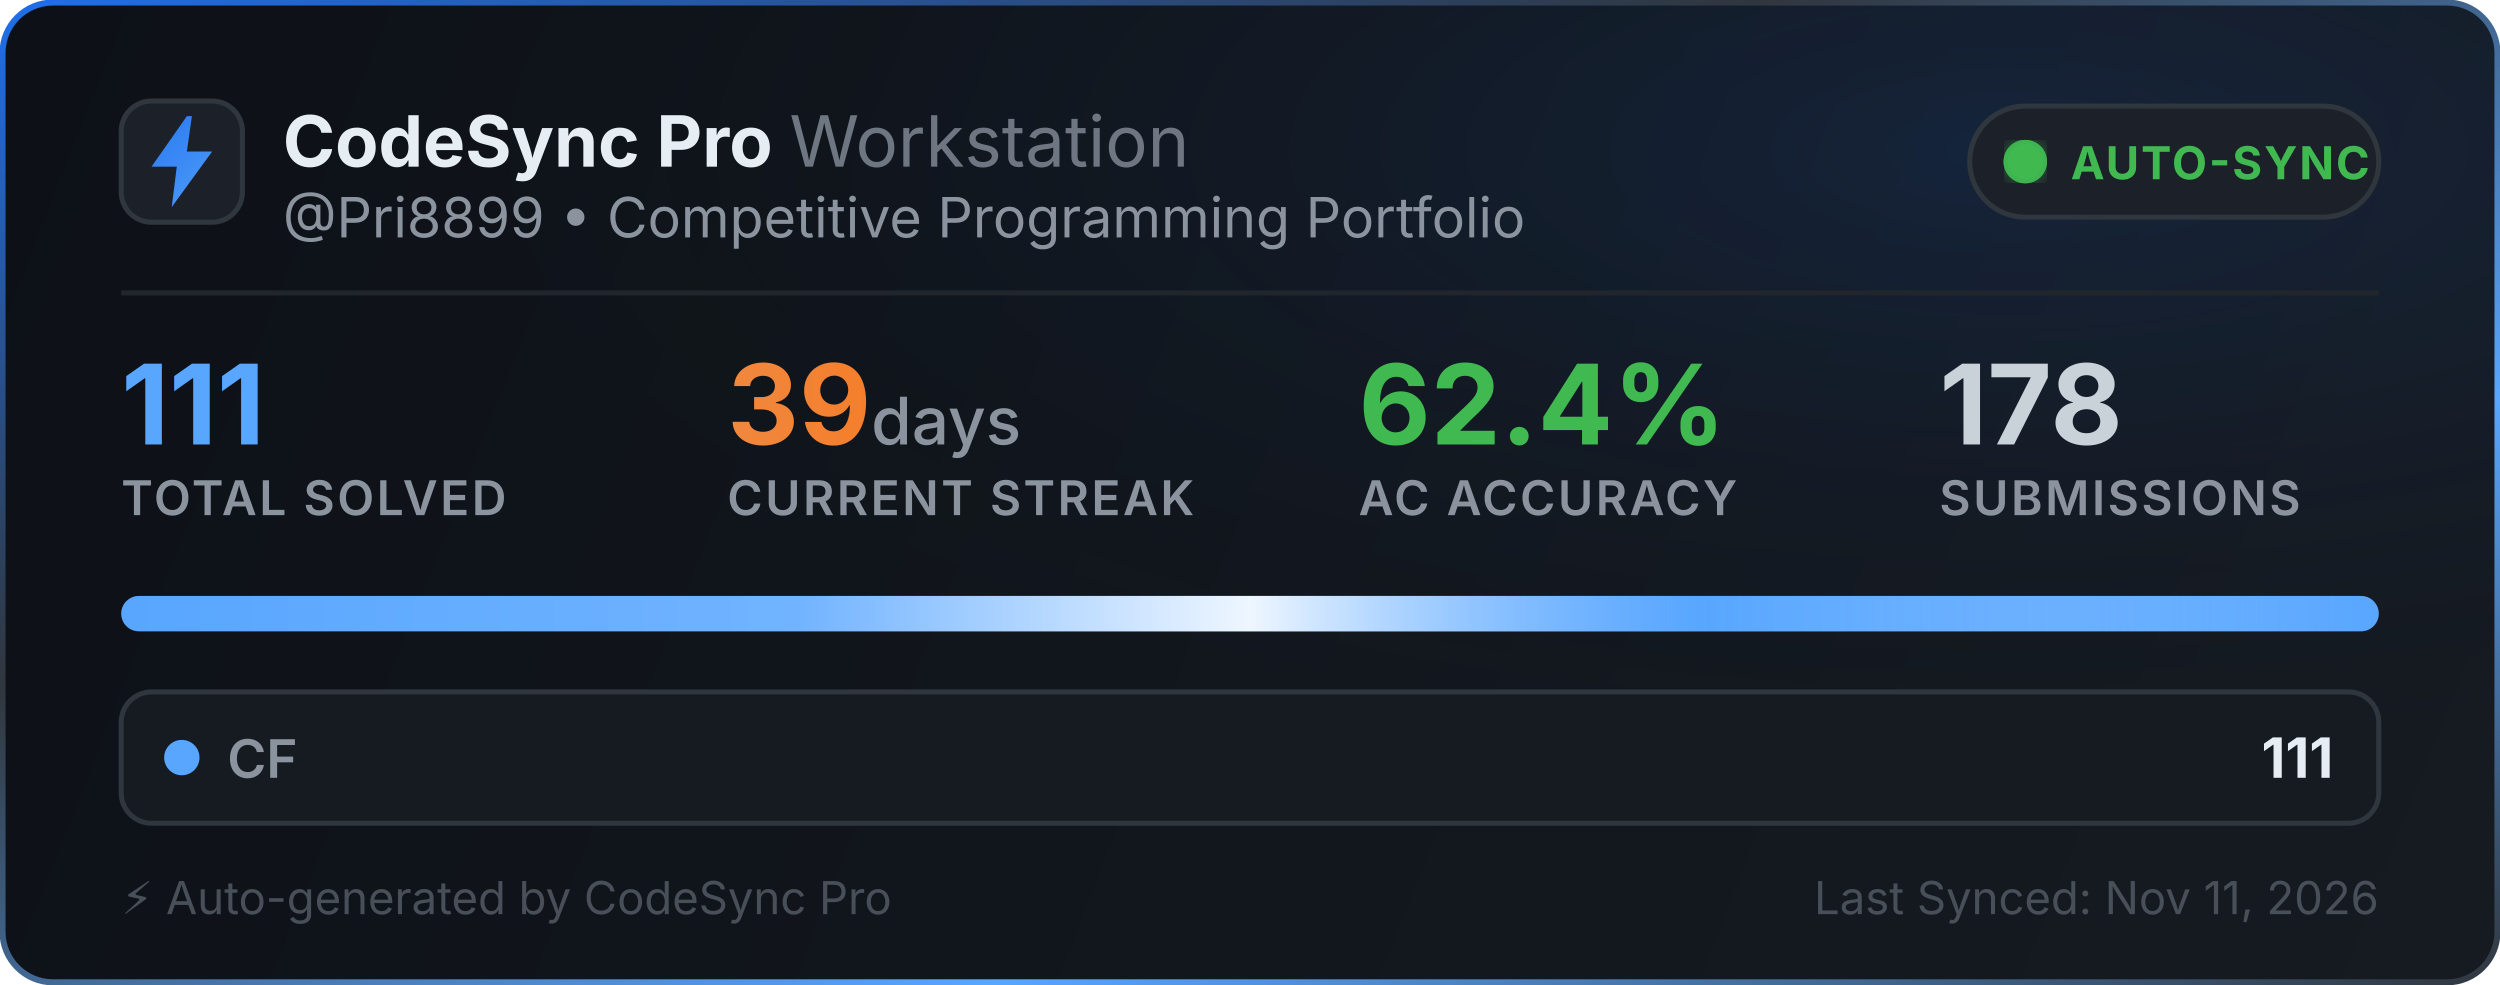
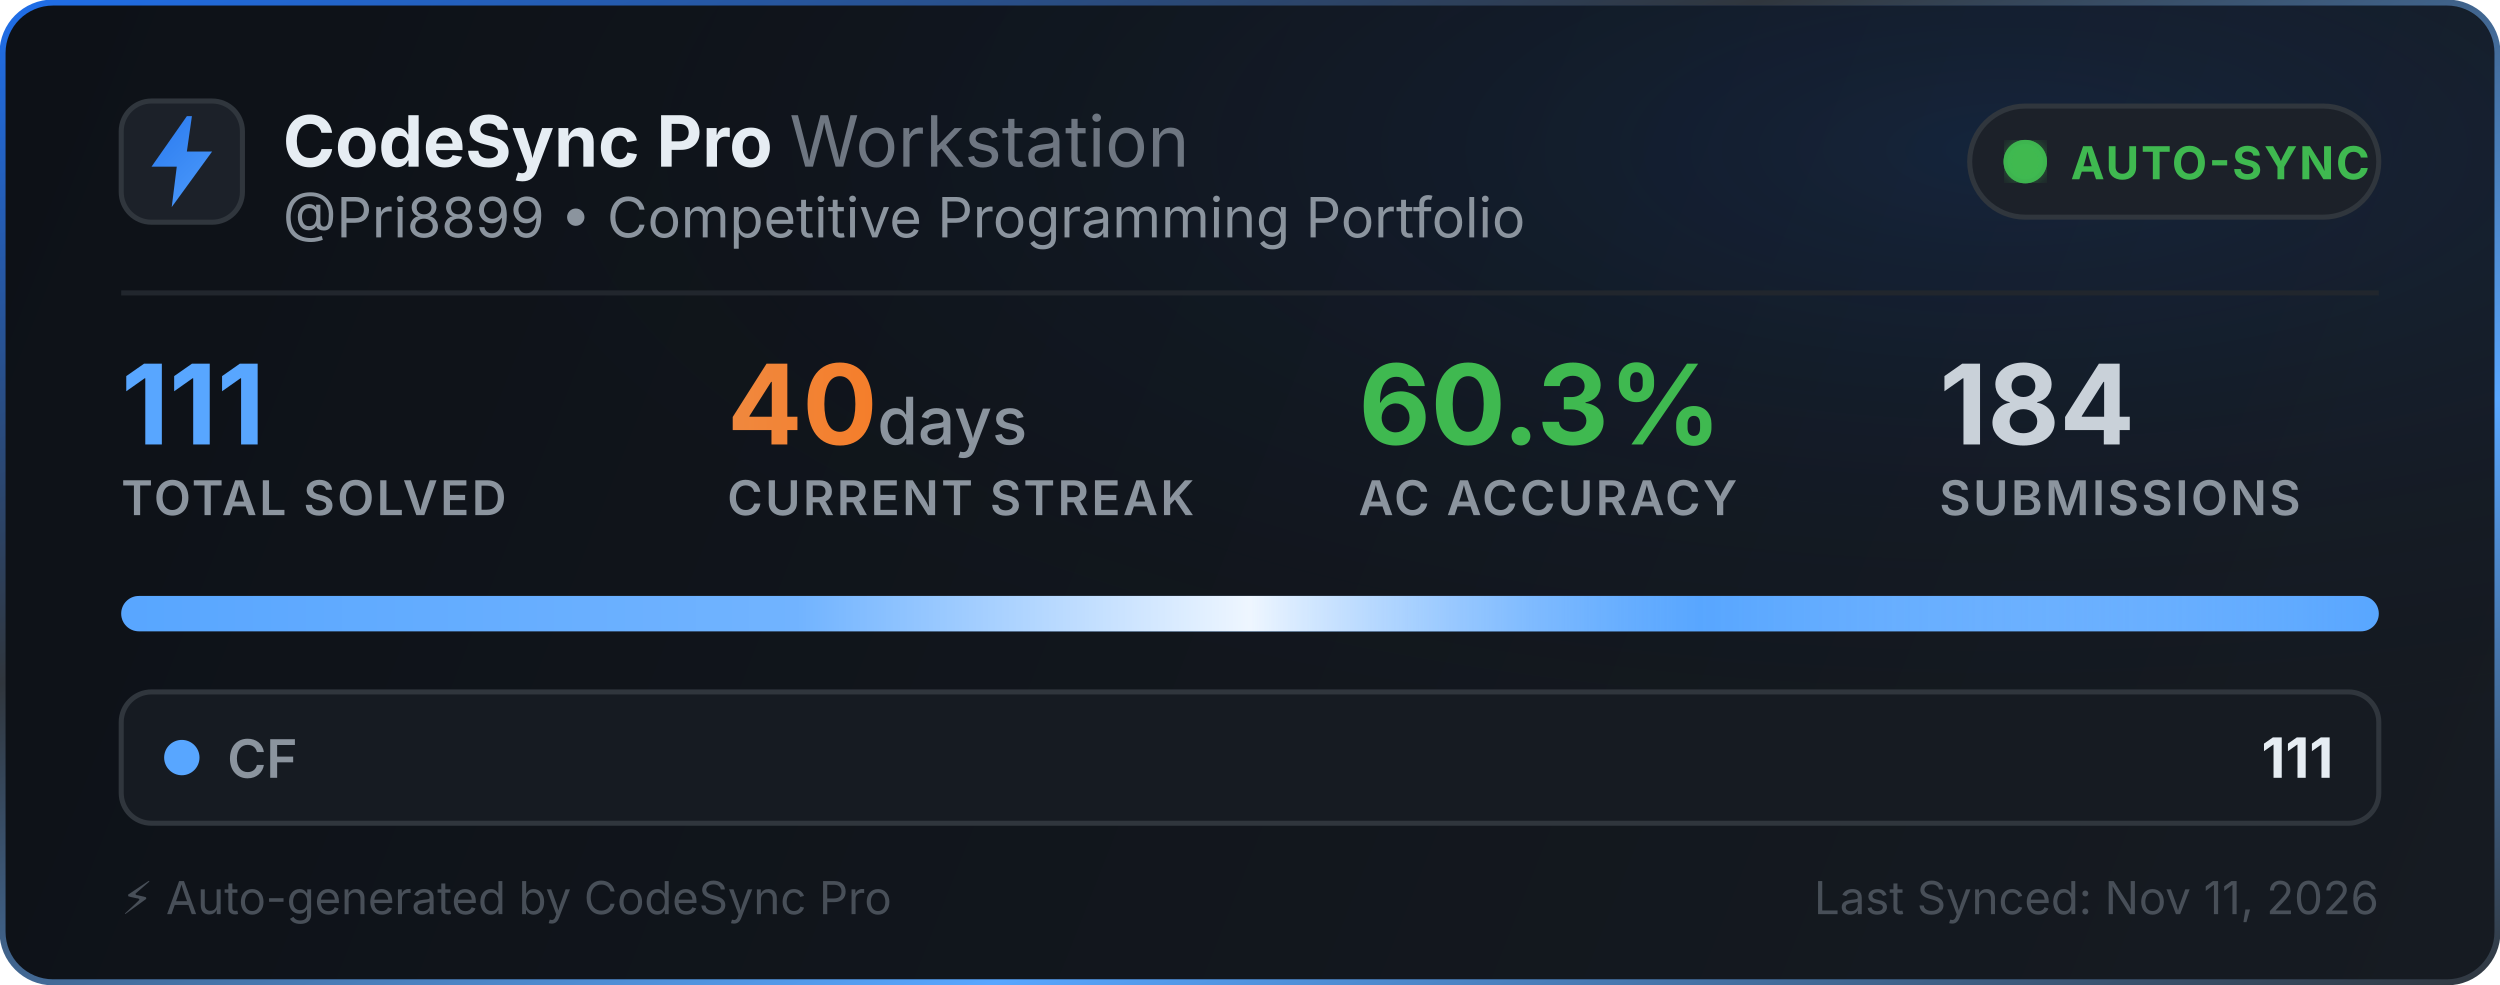
<svg xmlns="http://www.w3.org/2000/svg" width="495" height="195" viewBox="0 0 495 195" fill="none">
  <defs>
    <linearGradient id="bg" x1="0" y1="0" x2="495" y2="195" gradientUnits="userSpaceOnUse">
      <stop offset="0%" stop-color="#0d1117" />
      <stop offset="100%" stop-color="#161b22" />
    </linearGradient>
    <linearGradient id="border-flow" x1="0%" y1="0%" x2="100%" y2="100%">
      <stop offset="0%" stop-color="#1f6feb">
        <animate attributeName="stop-color" values="#1f6feb; #58a6ff; #3fb950; #1f6feb" dur="6s" repeatCount="indefinite" />
      </stop>
      <stop offset="35%" stop-color="#30363d">
        <animate attributeName="stop-color" values="#30363d; #1f6feb; #30363d; #30363d" dur="6s" repeatCount="indefinite" />
      </stop>
      <stop offset="70%" stop-color="#58a6ff">
        <animate attributeName="stop-color" values="#58a6ff; #3fb950; #1f6feb; #58a6ff" dur="6s" repeatCount="indefinite" />
      </stop>
      <stop offset="100%" stop-color="#30363d">
        <animate attributeName="stop-color" values="#30363d; #30363d; #58a6ff; #30363d" dur="6s" repeatCount="indefinite" />
      </stop>
    </linearGradient>
    <radialGradient id="aurora" cx="80%" cy="15%" r="65%">
      <stop offset="0%" stop-color="#1f6feb" stop-opacity="0.14">
        <animate attributeName="stop-opacity" values="0.06; 0.22; 0.06" dur="3.5s" repeatCount="indefinite" />
      </stop>
      <stop offset="100%" stop-color="#0d1117" stop-opacity="0" />
    </radialGradient>
    <linearGradient id="icon-grad" x1="0" y1="0" x2="24" y2="24" gradientUnits="userSpaceOnUse">
      <stop offset="0%" stop-color="#1f6feb">
        <animate attributeName="stop-color" values="#1f6feb; #58a6ff; #388bfd; #1f6feb" dur="2.5s" repeatCount="indefinite" />
      </stop>
      <stop offset="100%" stop-color="#58a6ff">
        <animate attributeName="stop-color" values="#58a6ff; #79c0ff; #1f6feb; #58a6ff" dur="2.5s" repeatCount="indefinite" />
      </stop>
    </linearGradient>
    <linearGradient id="streak-flame" x1="0%" y1="0%" x2="100%" y2="0%">
      <stop offset="0%" stop-color="#f0883e">
        <animate attributeName="stop-color" values="#f0883e; #ff7b72; #f97316; #f0883e" dur="2.2s" repeatCount="indefinite" />
      </stop>
      <stop offset="100%" stop-color="#f97316">
        <animate attributeName="stop-color" values="#f97316; #f0883e; #ff7b72; #f97316" dur="2.2s" repeatCount="indefinite" />
      </stop>
    </linearGradient>
    <linearGradient id="laser-sweep" x1="0%" y1="0%" x2="100%" y2="0%">
      <stop offset="0%" stop-color="#ffffff" stop-opacity="0" />
      <stop offset="30%" stop-color="#ffffff" stop-opacity="0.15" />
      <stop offset="50%" stop-color="#ffffff" stop-opacity="0.9" />
      <stop offset="70%" stop-color="#58a6ff" stop-opacity="0.45" />
      <stop offset="100%" stop-color="#ffffff" stop-opacity="0" />
      <animate attributeName="x1" values="-150%; 150%" dur="2.4s" repeatCount="indefinite" />
      <animate attributeName="x2" values="-50%; 250%" dur="2.4s" repeatCount="indefinite" />
    </linearGradient>
    <clipPath id="bar-clip">
      <rect x="24" y="118" width="447" height="7" rx="3.5" />
    </clipPath>
    <filter id="glow">
      <feGaussianBlur stdDeviation="2" result="blur" />
      <feMerge>
        <feMergeNode in="blur" />
        <feMergeNode in="SourceGraphic" />
      </feMerge>
    </filter>
  </defs>
  <style>
    .title { font-family: -apple-system, BlinkMacSystemFont, "Segoe UI", Inter, Helvetica, Arial, sans-serif; font-size: 14px; font-weight: 700; fill: #e6edf3; }
    .subtitle { font-family: -apple-system, BlinkMacSystemFont, "Segoe UI", Inter, Helvetica, Arial, sans-serif; font-size: 11px; fill: #8b949e; }
    .stat-val { font-family: -apple-system, BlinkMacSystemFont, "Segoe UI", Inter, Helvetica, Arial, sans-serif; font-weight: 700; }
    .stat-lbl { font-family: -apple-system, BlinkMacSystemFont, "Segoe UI", Inter, Helvetica, Arial, sans-serif; font-size: 9.5px; font-weight: 600; fill: #8b949e; letter-spacing: 0.5px; }
  </style>
  <rect x="0.5" y="0.5" width="494" height="194" rx="10" fill="url(#bg)" stroke="url(#border-flow)" stroke-width="1.2" />
  <rect x="1" y="1" width="493" height="193" rx="10" fill="url(#aurora)" pointer-events="none" />
  <g transform="translate(24, 20)">
    <rect width="24" height="24" rx="6" fill="#1c2129" stroke="#30363d" stroke-width="1" />
    <path d="M13 3L6 13h5l-1 8 8-11h-5l1-7z" fill="url(#icon-grad)" />
  </g>
  <g>
    <text x="56" y="33" class="title">CodeSync Pro <tspan font-weight="400" fill="#6e7681">Workstation</tspan>
    </text>
    <text x="56" y="47" class="subtitle">@Pri8899 • Competitive Programming Portfolio</text>
  </g>
  <g transform="translate(390, 21)">
    <rect width="81" height="22" rx="11" fill="#1c2129" stroke="#30363d" stroke-width="1" />
    <circle cx="11" cy="11" r="3.5" fill="#3fb950" filter="url(#glow)" />
    <circle cx="11" cy="11" r="3.5" fill="none" stroke="#3fb950" stroke-width="1.6" opacity="0.8">
      <animate attributeName="r" values="3.5; 10" dur="2s" repeatCount="indefinite" />
      <animate attributeName="opacity" values="0.85; 0" dur="2s" repeatCount="indefinite" />
      <animate attributeName="stroke-width" values="1.6; 0.2" dur="2s" repeatCount="indefinite" />
    </circle>
    <circle cx="11" cy="11" r="3.5" fill="none" stroke="#3fb950" stroke-width="1.6" opacity="0.8">
      <animate attributeName="r" values="3.5; 10" dur="2s" begin="1s" repeatCount="indefinite" />
      <animate attributeName="opacity" values="0.85; 0" dur="2s" begin="1s" repeatCount="indefinite" />
      <animate attributeName="stroke-width" values="1.6; 0.2" dur="2s" begin="1s" repeatCount="indefinite" />
    </circle>
    <text x="20" y="14.5" font-family="-apple-system, BlinkMacSystemFont, Segoe UI, Inter, Helvetica, Arial, sans-serif" font-size="9" font-weight="700" fill="#3fb950" letter-spacing="0.4px">AUTO-SYNC</text>
  </g>
  <line x1="24" y1="58" x2="471" y2="58" stroke="#21262d" stroke-width="1" />
  <g transform="translate(24, 68)">
    <g>
      <text x="0" y="20" class="stat-val" font-size="22" fill="#58a6ff">111</text>
      <text x="0" y="34" class="stat-lbl">TOTAL SOLVED</text>
    </g>
    <g>
-       <text x="120" y="20" class="stat-val" font-size="22" fill="url(#streak-flame)">39<tspan font-size="13" font-weight="500" fill="#8b949e"> days</tspan>
+       <text x="120" y="20" class="stat-val" font-size="22" fill="url(#streak-flame)">40<tspan font-size="13" font-weight="500" fill="#8b949e"> days</tspan>
      </text>
      <text x="120" y="34" class="stat-lbl">CURRENT STREAK</text>
    </g>
    <g>
-       <text x="245" y="20" class="stat-val" font-size="22" fill="#3fb950">62.4%</text>
+       <text x="245" y="20" class="stat-val" font-size="22" fill="#3fb950">60.3%</text>
      <text x="245" y="34" class="stat-lbl">AC ACCURACY</text>
    </g>
    <g>
-       <text x="360" y="20" class="stat-val" font-size="22" fill="#c9d1d9">178</text>
+       <text x="360" y="20" class="stat-val" font-size="22" fill="#c9d1d9">184</text>
      <text x="360" y="34" class="stat-lbl">SUBMISSIONS</text>
    </g>
  </g>
  <g>
    <rect x="24" y="118" width="447" height="7" rx="3.5" fill="#21262d" />
    <g clip-path="url(#bar-clip)">
      <rect x="24" y="118" width="447" height="7" fill="#58a6ff" />
      <rect x="24" y="118" width="447" height="7" fill="url(#laser-sweep)" />
    </g>
  </g>
  <g transform="translate(24, 137)">
    <rect width="447" height="26" rx="6" fill="#161b22" stroke="#30363d" stroke-width="1" />
    <circle cx="12" cy="13" r="3.5" fill="#58a6ff">
      <animate attributeName="r" values="3.0; 4.3; 3.0" dur="2s" repeatCount="indefinite" />
      <animate attributeName="opacity" values="0.75; 1; 0.75" dur="2s" repeatCount="indefinite" />
    </circle>
    <text x="21" y="17" font-family="-apple-system, BlinkMacSystemFont, Segoe UI, Inter, Helvetica, Arial, sans-serif" font-size="10.5" font-weight="600" fill="#8b949e">CF</text>
    <text x="438" y="17" text-anchor="end" font-family="-apple-system, BlinkMacSystemFont, Segoe UI, Inter, Helvetica, Arial, sans-serif" font-size="11" font-weight="700" fill="#e6edf3">111</text>
  </g>
  <text x="24" y="181" font-family="-apple-system, BlinkMacSystemFont, Segoe UI, Inter, Helvetica, Arial, sans-serif" font-size="9" fill="#484f58">⚡ Auto-generated by CodeSync Pro</text>
  <text x="471" y="181" text-anchor="end" font-family="-apple-system, BlinkMacSystemFont, Segoe UI, Inter, Helvetica, Arial, sans-serif" font-size="9" fill="#484f58">Last Synced: Nov 11, 2026</text>
</svg>
